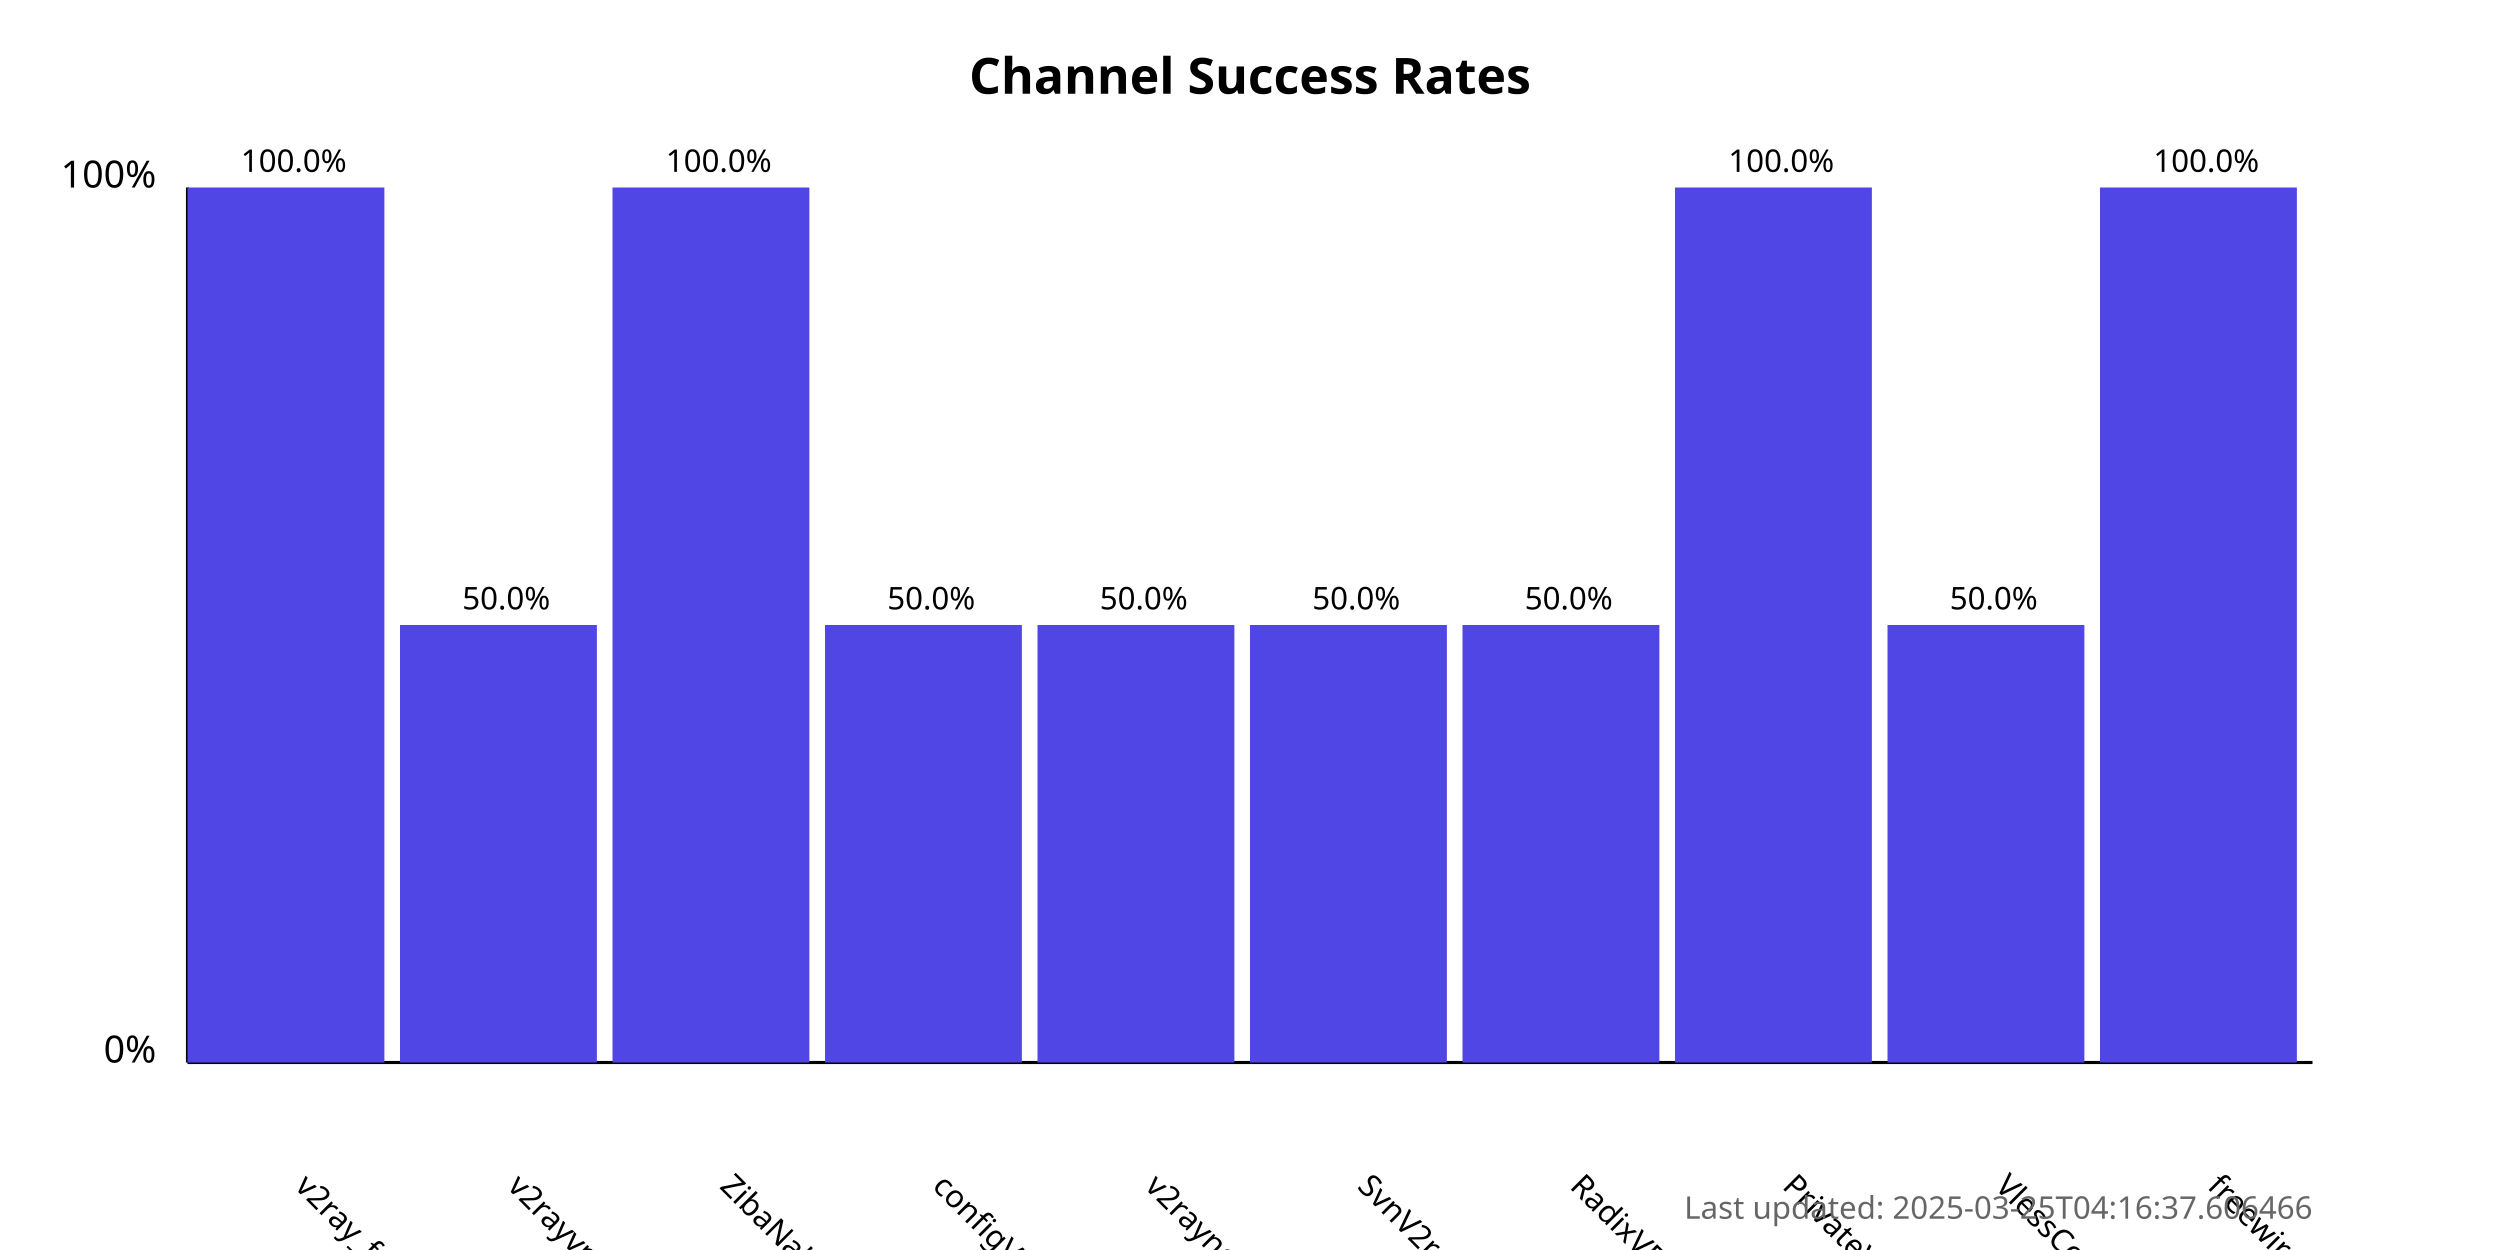
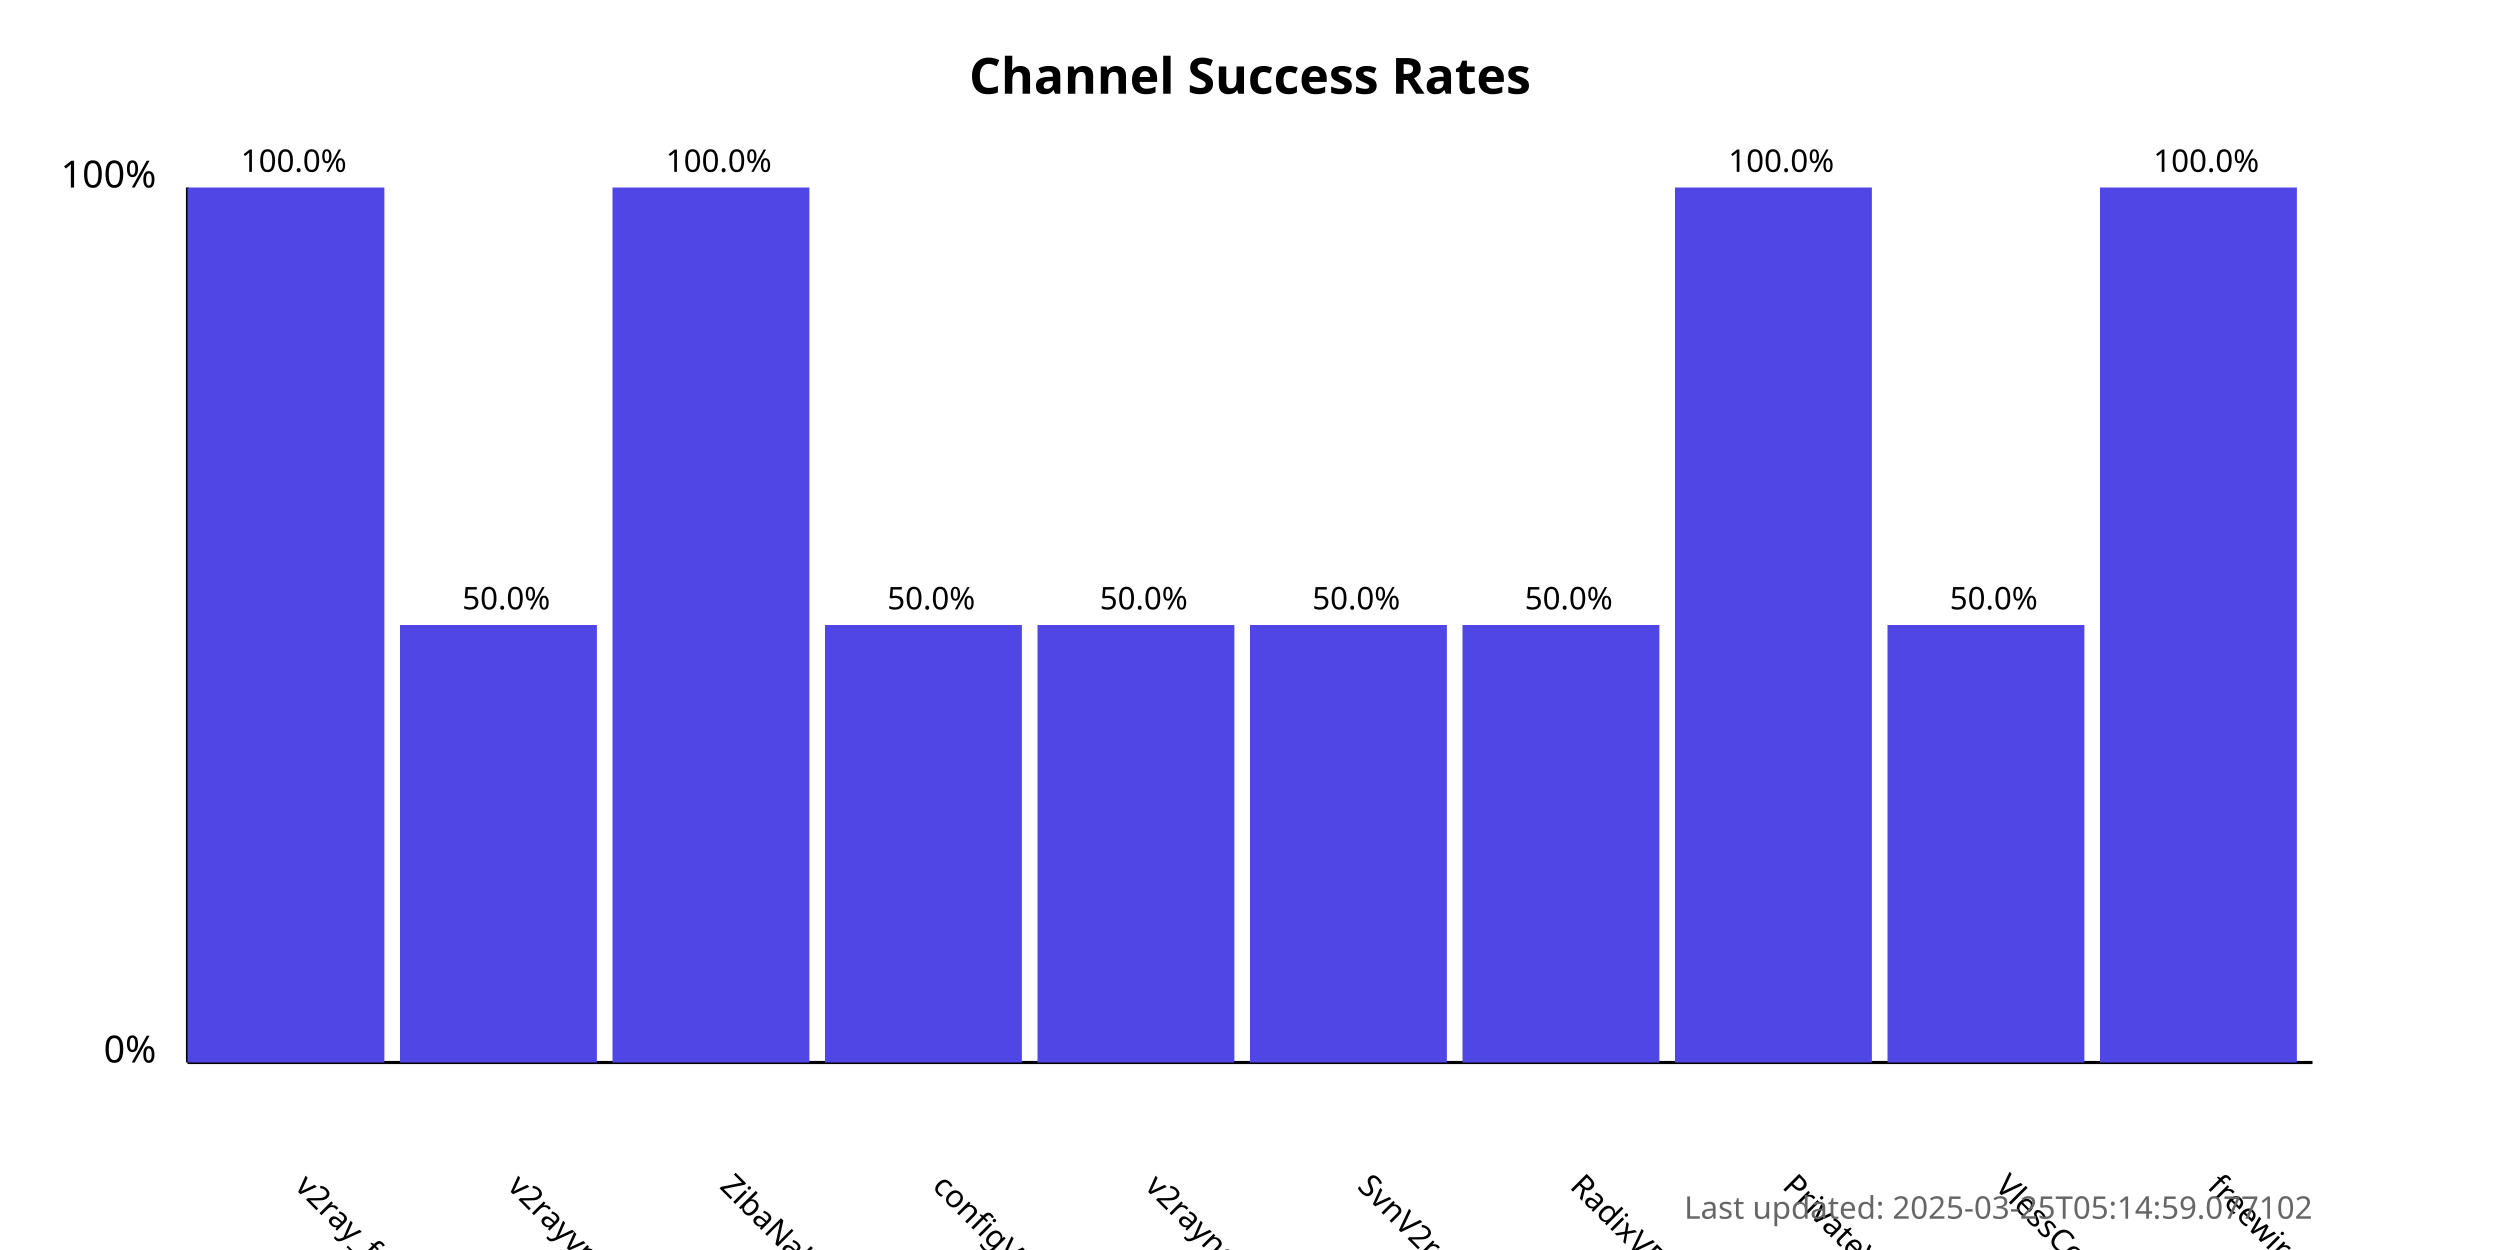
<svg xmlns="http://www.w3.org/2000/svg" width="800" height="400">
  <style>
            .chart-title { font: bold 16px sans-serif; }
            .axis-label { font: 12px sans-serif; }
            .tick-label { font: 10px sans-serif; }
            .bar { fill: #4f46e5; }
            .bar:hover { fill: #6366f1; }
            .timestamp { font: 10px sans-serif; fill: #666; }
        </style>
  <text x="400.0" y="30" text-anchor="middle" class="chart-title">
            Channel Success Rates
        </text>
  <line x1="60" y1="340" x2="60" y2="60" stroke="black" stroke-width="1" />
  <line x1="60" y1="340" x2="740" y2="340" stroke="black" stroke-width="1" />
  <text x="50" y="340" text-anchor="end" class="axis-label">0%</text>
  <text x="50" y="60" text-anchor="end" class="axis-label">100%</text>
  <g>
    <rect x="60" y="60.0" width="63.0" height="280.0" class="bar" />
    <text x="94.0" y="380" transform="rotate(45, 94.0, 380)" text-anchor="start" class="tick-label">
                v2ray_free_conf
            </text>
    <text x="94.0" y="55.0" text-anchor="middle" class="tick-label">
                100.0%
            </text>
  </g>
  <g>
    <rect x="128.0" y="200.0" width="63.0" height="140.0" class="bar" />
    <text x="162.0" y="380" transform="rotate(45, 162.0, 380)" text-anchor="start" class="tick-label">
                v2rayvpno
            </text>
    <text x="162.0" y="195.0" text-anchor="middle" class="tick-label">
                50.0%
            </text>
  </g>
  <g>
    <rect x="196.0" y="60.0" width="63.0" height="280.0" class="bar" />
    <text x="230.0" y="380" transform="rotate(45, 230.0, 380)" text-anchor="start" class="tick-label">
                ZibaNabz
            </text>
    <text x="230.0" y="55.0" text-anchor="middle" class="tick-label">
                100.0%
            </text>
  </g>
  <g>
    <rect x="264.0" y="200.0" width="63.0" height="140.0" class="bar" />
    <text x="298.0" y="380" transform="rotate(45, 298.0, 380)" text-anchor="start" class="tick-label">
                configV2rayForFree
            </text>
    <text x="298.0" y="195.0" text-anchor="middle" class="tick-label">
                50.0%
            </text>
  </g>
  <g>
    <rect x="332.0" y="200.0" width="63.0" height="140.0" class="bar" />
    <text x="366.0" y="380" transform="rotate(45, 366.0, 380)" text-anchor="start" class="tick-label">
                v2rayngvpn
            </text>
    <text x="366.0" y="195.0" text-anchor="middle" class="tick-label">
                50.0%
            </text>
  </g>
  <g>
    <rect x="400.0" y="200.0" width="63.0" height="140.0" class="bar" />
    <text x="434.0" y="380" transform="rotate(45, 434.0, 380)" text-anchor="start" class="tick-label">
                SvnV2ray
            </text>
    <text x="434.0" y="195.0" text-anchor="middle" class="tick-label">
                50.0%
            </text>
  </g>
  <g>
    <rect x="468.0" y="200.0" width="63.0" height="140.0" class="bar" />
    <text x="502.0" y="380" transform="rotate(45, 502.0, 380)" text-anchor="start" class="tick-label">
                RadixVPN
            </text>
    <text x="502.0" y="195.0" text-anchor="middle" class="tick-label">
                50.0%
            </text>
  </g>
  <g>
    <rect x="536.0" y="60.0" width="63.0" height="280.0" class="bar" />
    <text x="570.0" y="380" transform="rotate(45, 570.0, 380)" text-anchor="start" class="tick-label">
                PrivateVPNs
            </text>
    <text x="570.0" y="55.0" text-anchor="middle" class="tick-label">
                100.0%
            </text>
  </g>
  <g>
    <rect x="604.0" y="200.0" width="63.0" height="140.0" class="bar" />
    <text x="638.0" y="380" transform="rotate(45, 638.0, 380)" text-anchor="start" class="tick-label">
                VlessConfig
            </text>
    <text x="638.0" y="195.0" text-anchor="middle" class="tick-label">
                50.0%
            </text>
  </g>
  <g>
    <rect x="672.0" y="60.0" width="63.0" height="280.0" class="bar" />
    <text x="706.0" y="380" transform="rotate(45, 706.0, 380)" text-anchor="start" class="tick-label">
                freewireguard
            </text>
    <text x="706.0" y="55.0" text-anchor="middle" class="tick-label">
                100.0%
            </text>
  </g>
  <text x="740" y="390" text-anchor="end" class="timestamp">
-             Last updated: 2025-03-25T04:16:37.606466
+             Last updated: 2025-03-25T05:14:59.077102
        </text>
</svg>
